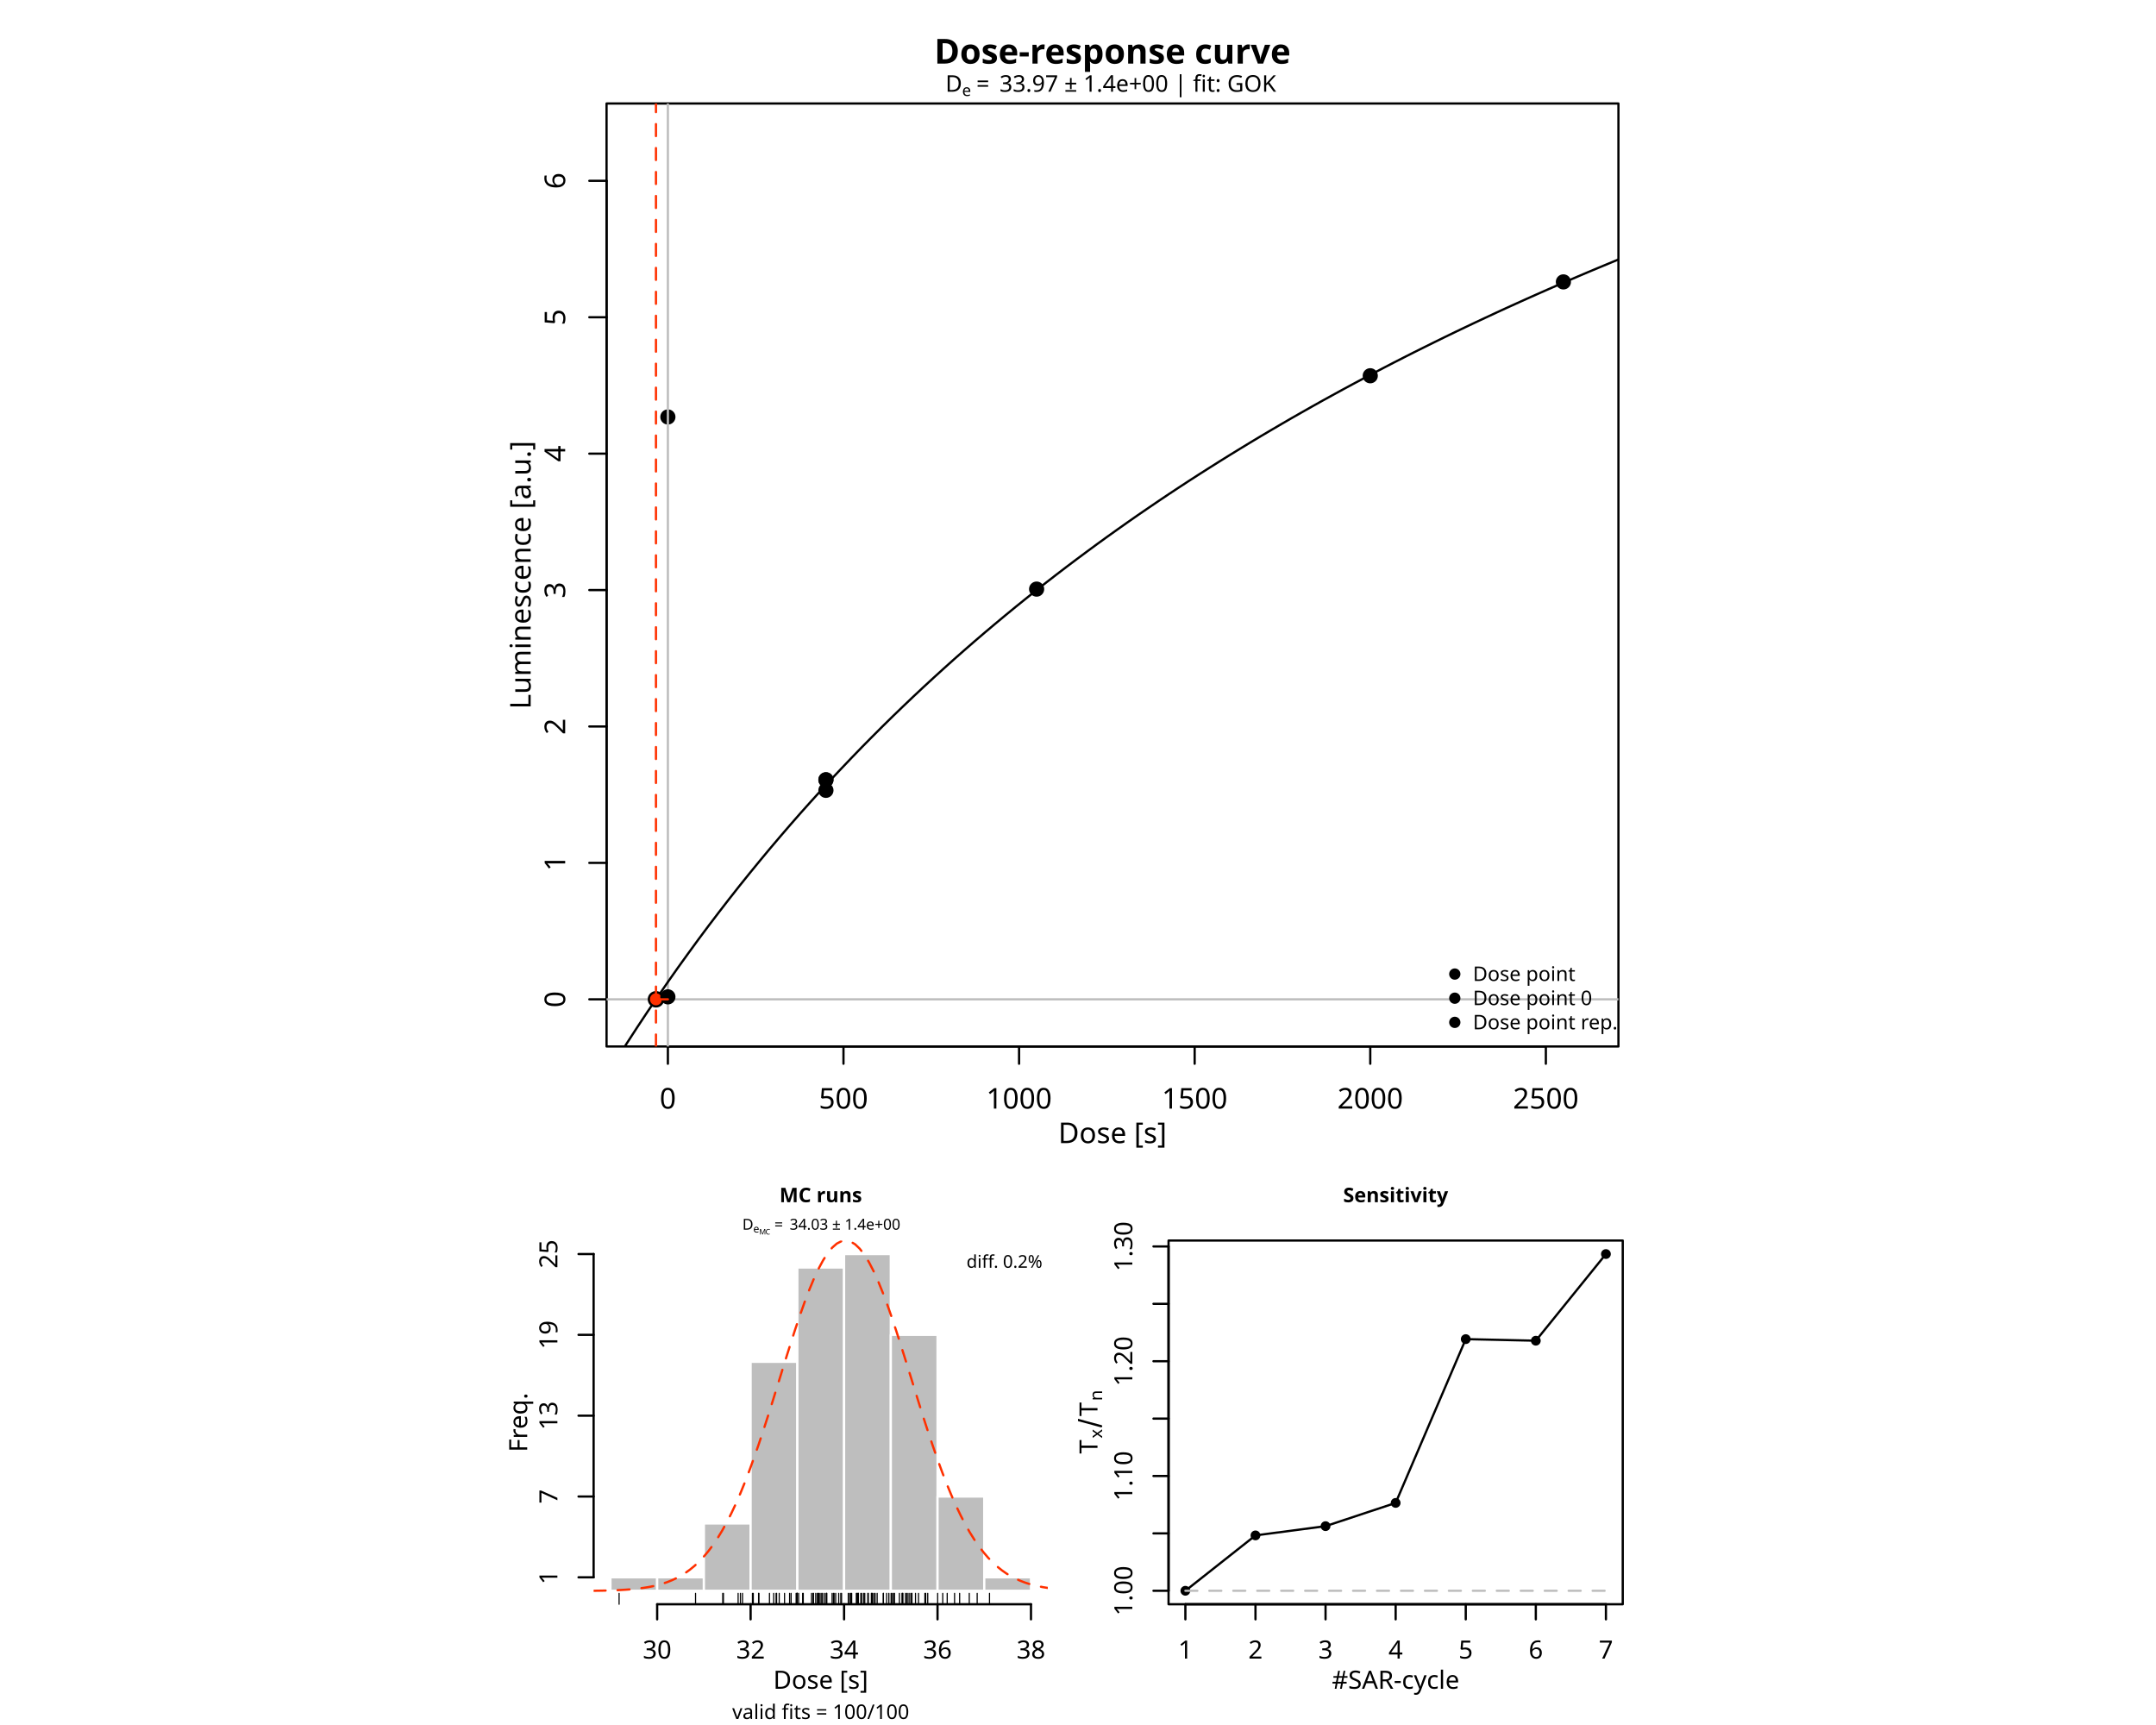
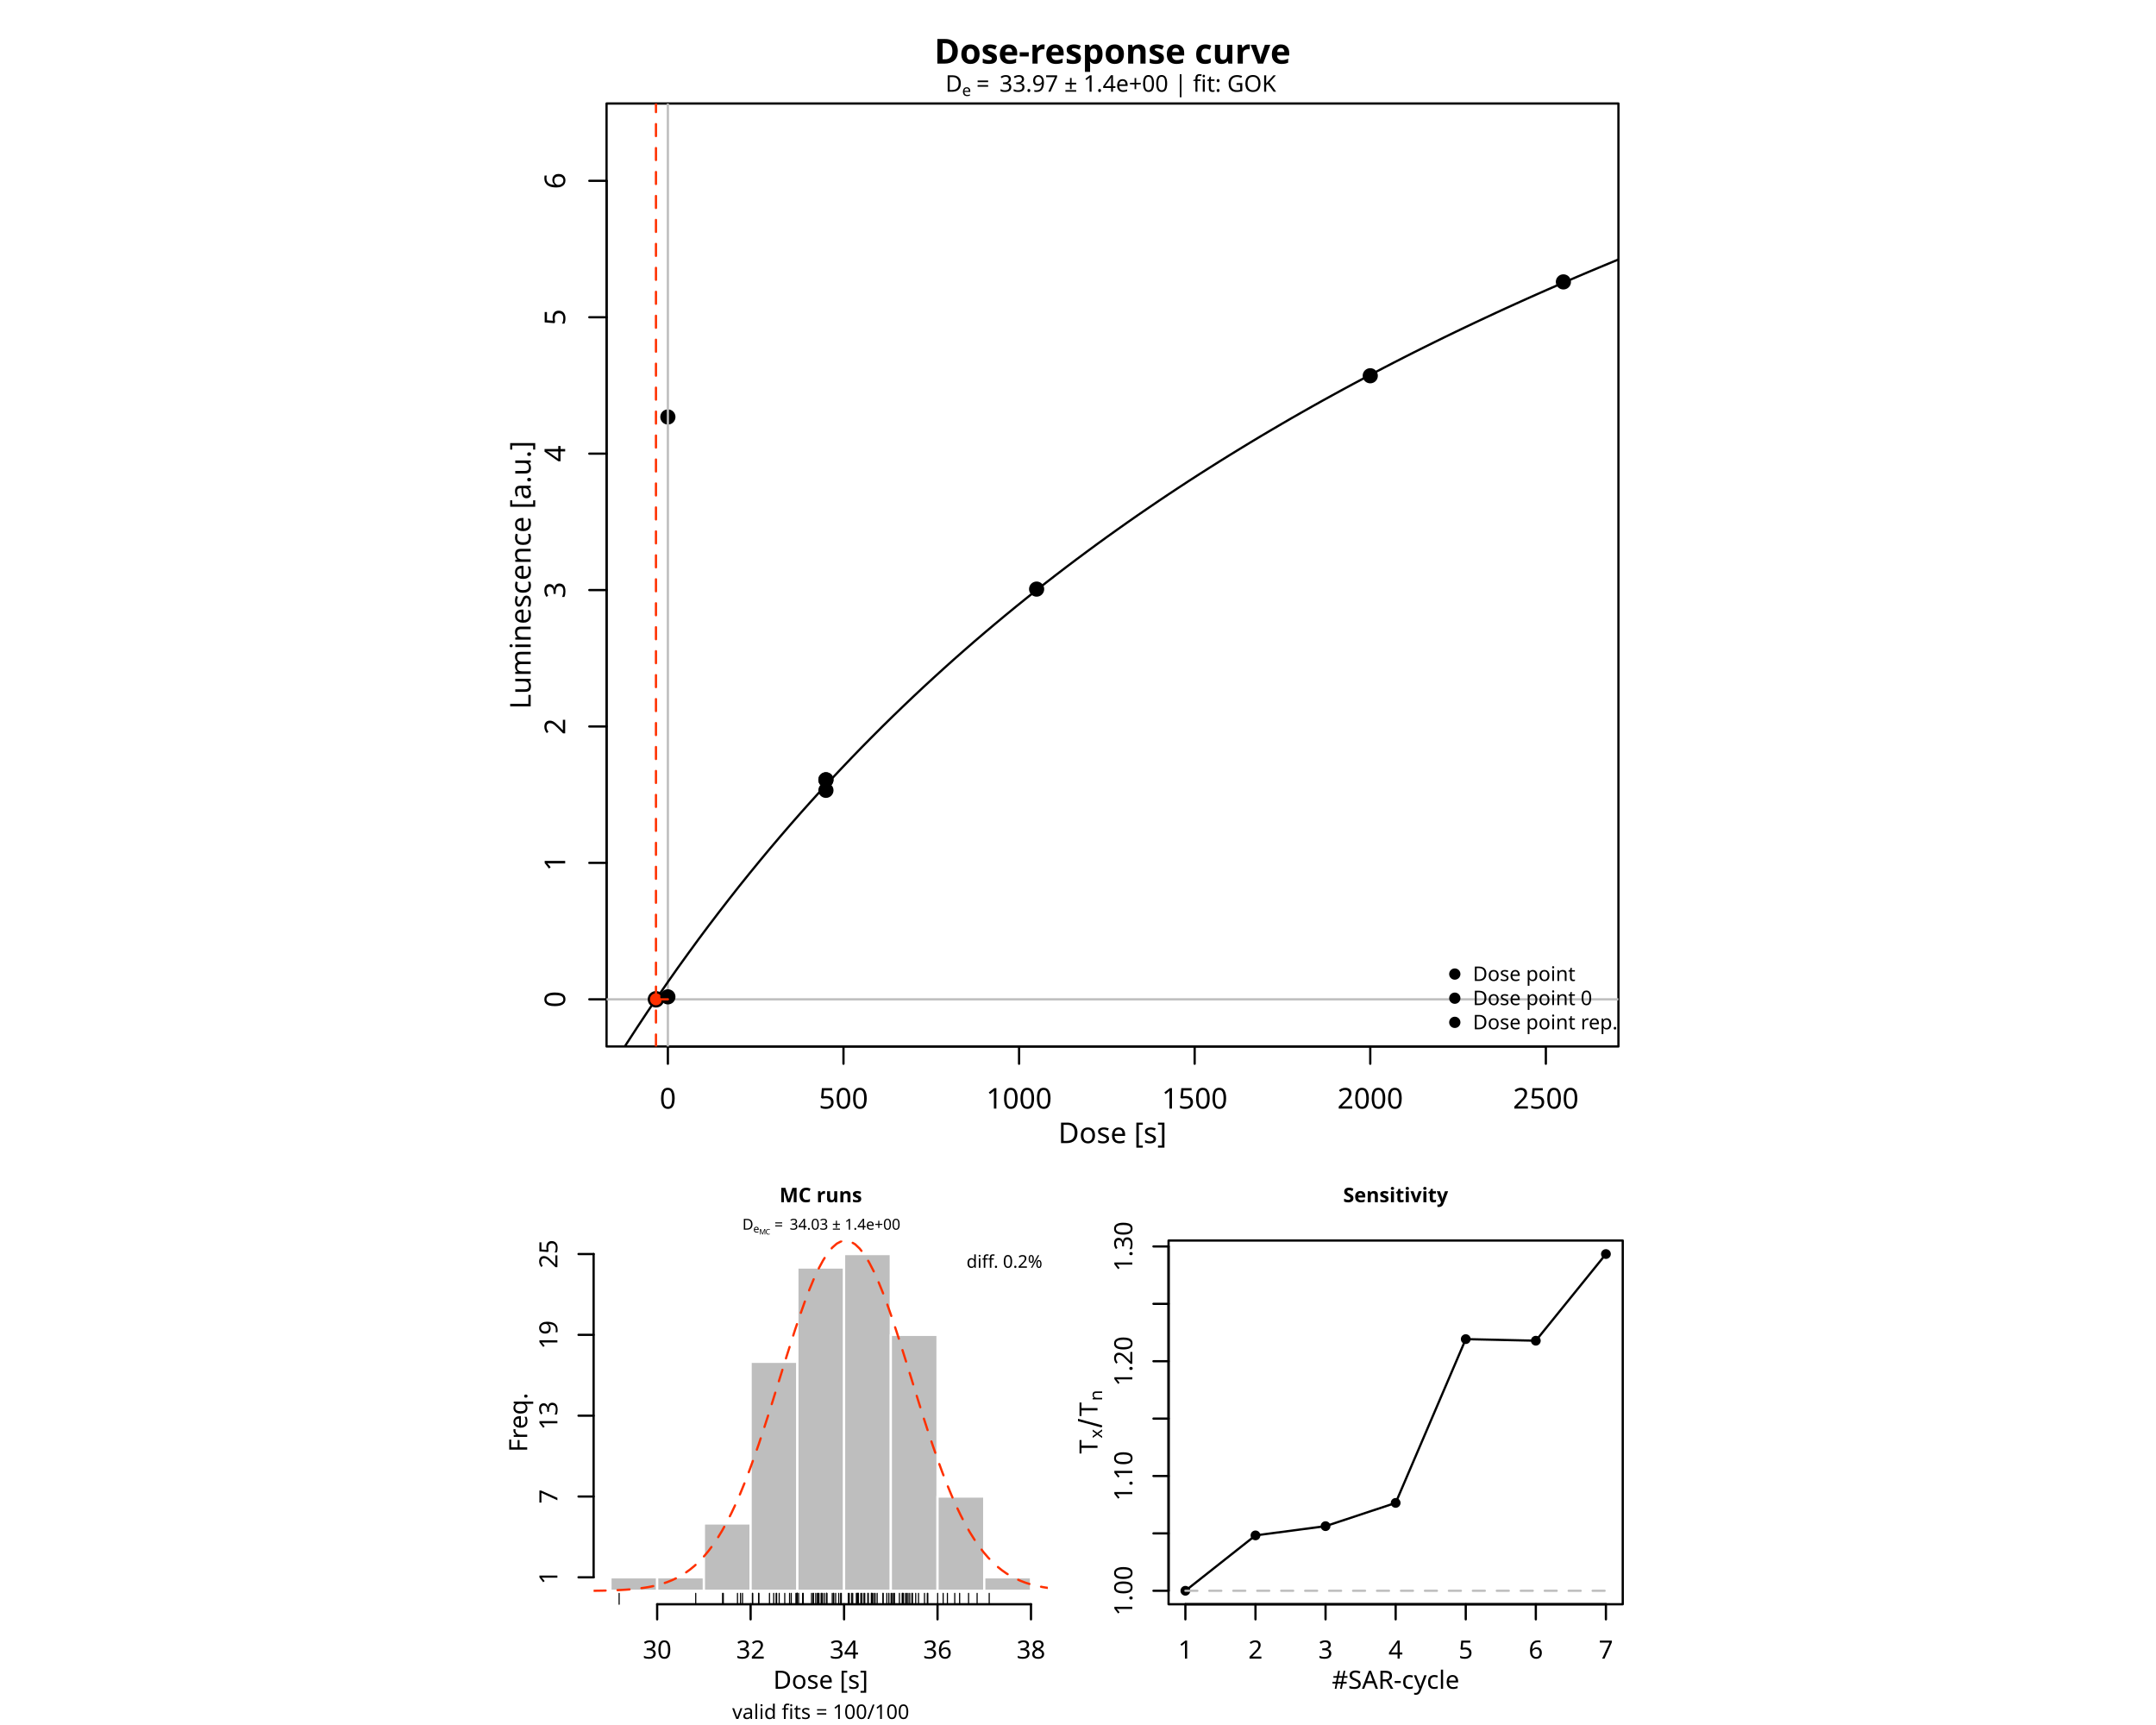
<svg xmlns="http://www.w3.org/2000/svg" class="svglite" data-engine-version="2.0" width="720.00pt" height="576.00pt" viewBox="0 0 720.00 576.00">
  <defs>
    <style type="text/css">
    .svglite line, .svglite polyline, .svglite polygon, .svglite path, .svglite rect, .svglite circle {
      fill: none;
      stroke: #000000;
      stroke-linecap: round;
      stroke-linejoin: round;
      stroke-miterlimit: 10.00;
    }
  </style>
  </defs>
  <rect width="100%" height="100%" style="stroke: none; fill: #FFFFFF;" />
  <defs>
    <clipPath id="cpMC4wMHw3MjAuMDB8MC4wMHw1NzYuMDA=">
      <rect x="0.00" y="0.00" width="720.00" height="576.00" />
    </clipPath>
  </defs>
  <g clip-path="url(#cpMC4wMHw3MjAuMDB8MC4wMHw1NzYuMDA=)">
</g>
  <defs>
    <clipPath id="cpMjAyLjU2fDU0MC40OHwzNC41NnwzNDkuNDQ=">
      <rect x="202.56" y="34.56" width="337.92" height="314.88" />
    </clipPath>
  </defs>
  <g clip-path="url(#cpMjAyLjU2fDU0MC40OHwzNC41NnwzNDkuNDQ=)">
    <circle cx="223.04" cy="139.23" r="2.16" style="stroke-width: 0.75; fill: #000000;" />
    <circle cx="275.82" cy="263.90" r="2.16" style="stroke-width: 0.75; fill: #000000;" />
    <circle cx="346.18" cy="196.71" r="2.16" style="stroke-width: 0.75; fill: #000000;" />
    <circle cx="457.60" cy="125.47" r="2.16" style="stroke-width: 0.75; fill: #000000;" />
    <circle cx="522.10" cy="94.13" r="2.16" style="stroke-width: 0.75; fill: #000000;" />
    <circle cx="275.82" cy="260.39" r="2.16" style="stroke-width: 0.75; fill: #000000;" />
  </g>
  <g clip-path="url(#cpMC4wMHw3MjAuMDB8MC4wMHw1NzYuMDA=)">
    <line x1="223.04" y1="349.44" x2="516.24" y2="349.44" style="stroke-width: 0.75;" />
    <line x1="223.04" y1="349.44" x2="223.04" y2="355.20" style="stroke-width: 0.75;" />
    <line x1="281.68" y1="349.44" x2="281.68" y2="355.20" style="stroke-width: 0.75;" />
    <line x1="340.32" y1="349.44" x2="340.32" y2="355.20" style="stroke-width: 0.75;" />
    <line x1="398.96" y1="349.44" x2="398.96" y2="355.20" style="stroke-width: 0.75;" />
    <line x1="457.60" y1="349.44" x2="457.60" y2="355.20" style="stroke-width: 0.75;" />
    <line x1="516.24" y1="349.44" x2="516.24" y2="355.20" style="stroke-width: 0.75;" />
    <text x="223.04" y="370.18" text-anchor="middle" style="font-size: 9.60px; font-family: sans;" textLength="5.34px" lengthAdjust="spacingAndGlyphs">0</text>
    <text x="281.68" y="370.18" text-anchor="middle" style="font-size: 9.60px; font-family: sans;" textLength="16.02px" lengthAdjust="spacingAndGlyphs">500</text>
    <text x="340.32" y="370.18" text-anchor="middle" style="font-size: 9.60px; font-family: sans;" textLength="21.36px" lengthAdjust="spacingAndGlyphs">1000</text>
    <text x="398.96" y="370.18" text-anchor="middle" style="font-size: 9.60px; font-family: sans;" textLength="21.36px" lengthAdjust="spacingAndGlyphs">1500</text>
    <text x="457.60" y="370.18" text-anchor="middle" style="font-size: 9.60px; font-family: sans;" textLength="21.36px" lengthAdjust="spacingAndGlyphs">2000</text>
    <text x="516.24" y="370.18" text-anchor="middle" style="font-size: 9.60px; font-family: sans;" textLength="21.36px" lengthAdjust="spacingAndGlyphs">2500</text>
    <line x1="202.56" y1="333.68" x2="202.56" y2="60.38" style="stroke-width: 0.75;" />
    <line x1="202.56" y1="333.68" x2="196.80" y2="333.68" style="stroke-width: 0.75;" />
    <line x1="202.56" y1="288.13" x2="196.80" y2="288.13" style="stroke-width: 0.75;" />
    <line x1="202.56" y1="242.58" x2="196.80" y2="242.58" style="stroke-width: 0.75;" />
    <line x1="202.56" y1="197.03" x2="196.80" y2="197.03" style="stroke-width: 0.75;" />
    <line x1="202.56" y1="151.48" x2="196.80" y2="151.48" style="stroke-width: 0.75;" />
    <line x1="202.56" y1="105.93" x2="196.80" y2="105.93" style="stroke-width: 0.75;" />
    <line x1="202.56" y1="60.38" x2="196.80" y2="60.38" style="stroke-width: 0.75;" />
    <text transform="translate(188.74,333.68) rotate(-90)" text-anchor="middle" style="font-size: 9.60px; font-family: sans;" textLength="5.34px" lengthAdjust="spacingAndGlyphs">0</text>
    <text transform="translate(188.74,288.13) rotate(-90)" text-anchor="middle" style="font-size: 9.60px; font-family: sans;" textLength="5.34px" lengthAdjust="spacingAndGlyphs">1</text>
    <text transform="translate(188.74,242.58) rotate(-90)" text-anchor="middle" style="font-size: 9.60px; font-family: sans;" textLength="5.34px" lengthAdjust="spacingAndGlyphs">2</text>
    <text transform="translate(188.74,197.03) rotate(-90)" text-anchor="middle" style="font-size: 9.60px; font-family: sans;" textLength="5.34px" lengthAdjust="spacingAndGlyphs">3</text>
    <text transform="translate(188.74,151.48) rotate(-90)" text-anchor="middle" style="font-size: 9.60px; font-family: sans;" textLength="5.34px" lengthAdjust="spacingAndGlyphs">4</text>
    <text transform="translate(188.74,105.93) rotate(-90)" text-anchor="middle" style="font-size: 9.60px; font-family: sans;" textLength="5.34px" lengthAdjust="spacingAndGlyphs">5</text>
    <text transform="translate(188.74,60.38) rotate(-90)" text-anchor="middle" style="font-size: 9.60px; font-family: sans;" textLength="5.34px" lengthAdjust="spacingAndGlyphs">6</text>
    <polygon points="202.56,349.44 540.48,349.44 540.48,34.56 202.56,34.56 " style="stroke-width: 0.75; fill: none;" />
  </g>
  <defs>
    <clipPath id="cpMTY4LjAwfDU1Mi4wMHwwLjAwfDM4NC4wMA==">
      <rect x="168.00" y="0.00" width="384.00" height="384.00" />
    </clipPath>
  </defs>
  <g clip-path="url(#cpMTY4LjAwfDU1Mi4wMHwwLjAwfDM4NC4wMA==)">
    <text x="371.52" y="381.70" text-anchor="middle" style="font-size: 9.60px; font-family: sans;" textLength="35.22px" lengthAdjust="spacingAndGlyphs">Dose [s]</text>
    <text transform="translate(177.22,192.00) rotate(-90)" text-anchor="middle" style="font-size: 9.60px; font-family: sans;" textLength="85.93px" lengthAdjust="spacingAndGlyphs">Luminescence [a.u.]</text>
  </g>
  <g clip-path="url(#cpMjAyLjU2fDU0MC40OHwzNC41NnwzNDkuNDQ=)">
    <line x1="223.04" y1="349.44" x2="223.04" y2="34.56" style="stroke-width: 0.75; stroke: #BEBEBE;" />
    <line x1="202.56" y1="333.68" x2="540.48" y2="333.68" style="stroke-width: 0.75; stroke: #BEBEBE;" />
  </g>
  <g clip-path="url(#cpMTY4LjAwfDU1Mi4wMHwwLjAwfDM4NC4wMA==)">
    <text x="371.52" y="21.24" text-anchor="middle" style="font-size: 11.52px; font-weight: bold; font-family: sans;" textLength="109.52px" lengthAdjust="spacingAndGlyphs">Dose-response curve</text>
  </g>
  <g clip-path="url(#cpMjAyLjU2fDU0MC40OHwzNC41NnwzNDkuNDQ=)">
    <polyline points="202.56,359.11 205.97,353.64 209.39,348.28 212.80,343.03 216.21,337.88 219.63,332.84 223.04,327.90 223.04,327.89 226.45,323.05 229.87,318.30 233.28,313.63 236.69,309.06 240.11,304.57 243.52,300.16 246.93,295.83 250.35,291.58 253.76,287.41 257.17,283.31 260.59,279.28 264.00,275.32 267.41,271.43 270.83,267.61 274.24,263.85 277.65,260.15 281.07,256.52 284.48,252.94 287.89,249.42 291.31,245.96 294.72,242.55 298.13,239.20 301.55,235.90 304.96,232.65 308.37,229.45 311.79,226.30 315.20,223.20 318.61,220.14 322.03,217.13 325.44,214.16 328.85,211.24 332.27,208.36 335.68,205.52 339.09,202.72 342.51,199.96 345.92,197.24 349.33,194.55 352.75,191.90 356.16,189.29 359.57,186.72 362.99,184.18 366.40,181.67 369.81,179.20 373.23,176.76 376.64,174.35 380.05,171.97 383.47,169.63 386.88,167.31 390.29,165.02 393.71,162.76 397.12,160.53 400.53,158.33 403.95,156.16 407.36,154.01 410.77,151.89 414.19,149.79 417.60,147.72 421.01,145.67 424.43,143.65 427.84,141.65 431.25,139.67 434.67,137.72 438.08,135.79 441.49,133.88 444.91,132.00 448.32,130.13 451.73,128.29 455.15,126.47 458.56,124.66 461.97,122.88 465.39,121.11 468.80,119.37 472.21,117.64 475.63,115.94 479.04,114.25 482.45,112.58 485.87,110.92 489.28,109.29 492.69,107.67 496.11,106.07 499.52,104.48 502.93,102.91 506.35,101.36 509.76,99.82 513.17,98.30 516.59,96.79 520.00,95.30 523.41,93.83 526.83,92.36 530.24,90.91 533.65,89.48 537.07,88.06 540.48,86.65 " style="stroke-width: 0.75;" />
    <circle cx="219.06" cy="333.68" r="2.38" style="stroke-width: 0.75; fill: #FF3000;" />
    <circle cx="275.82" cy="260.39" r="2.16" style="stroke-width: 0.75; fill: #000000;" />
    <circle cx="223.04" cy="332.86" r="2.16" style="stroke-width: 0.75; fill: #000000;" />
    <line x1="219.06" y1="349.44" x2="219.06" y2="34.56" style="stroke-width: 0.75; stroke: #FF3000; stroke-dasharray: 4.00,4.00;" />
    <polyline points="223.04,333.68 219.06,333.68 " style="stroke-width: 0.75; stroke: #FF3000; stroke-dasharray: 4.00,4.00;" />
  </g>
  <g clip-path="url(#cpMC4wMHw3MjAuMDB8MC4wMHw1NzYuMDA=)">
    <text x="315.73" y="30.63" style="font-size: 7.68px; font-family: sans;" textLength="5.55px" lengthAdjust="spacingAndGlyphs">D</text>
    <text x="321.28" y="32.05" style="font-size: 5.38px; font-family: sans;" textLength="2.99px" lengthAdjust="spacingAndGlyphs">e</text>
    <text x="326.04" y="30.63" style="font-size: 7.68px; font-family: sans;" textLength="5.96px" lengthAdjust="spacingAndGlyphs">=</text>
    <text x="333.78" y="30.63" style="font-size: 7.68px; font-family: sans;" textLength="93.53px" lengthAdjust="spacingAndGlyphs">33.97 ± 1.4e+00  | fit:  GOK</text>
  </g>
  <g clip-path="url(#cpMjAyLjU2fDU0MC40OHwzNC41NnwzNDkuNDQ=)">
    <circle cx="485.83" cy="325.25" r="1.51" style="stroke-width: 0.75; fill: #000000;" />
    <circle cx="485.83" cy="333.31" r="1.51" style="stroke-width: 0.75; fill: #000000;" />
    <circle cx="485.83" cy="341.38" r="1.51" style="stroke-width: 0.75; fill: #000000;" />
    <text x="491.88" y="327.56" style="font-size: 6.72px; font-family: sans;" textLength="32.13px" lengthAdjust="spacingAndGlyphs">Dose point</text>
    <text x="491.88" y="335.62" style="font-size: 6.72px; font-family: sans;" textLength="37.74px" lengthAdjust="spacingAndGlyphs">Dose point 0</text>
    <text x="491.88" y="343.69" style="font-size: 6.72px; font-family: sans;" textLength="45.58px" lengthAdjust="spacingAndGlyphs">Dose point rep.</text>
  </g>
  <defs>
    <clipPath id="cpMTk4LjI0fDM0OS45Mnw0MTQuMjR8NTM1LjY4">
      <rect x="198.24" y="414.24" width="151.68" height="121.44" />
    </clipPath>
  </defs>
  <g clip-path="url(#cpMTk4LjI0fDM0OS45Mnw0MTQuMjR8NTM1LjY4)">
</g>
  <defs>
    <clipPath id="cpMTY4LjAwfDM2MC4wMHwzODQuMDB8NTc2LjAw">
      <rect x="168.00" y="384.00" width="192.00" height="192.00" />
    </clipPath>
  </defs>
  <g clip-path="url(#cpMTY4LjAwfDM2MC4wMHwzODQuMDB8NTc2LjAw)">
    <text x="274.08" y="401.43" text-anchor="middle" style="font-size: 6.72px; font-weight: bold; font-family: sans;" textLength="25.40px" lengthAdjust="spacingAndGlyphs">MC runs</text>
    <text x="274.08" y="573.98" text-anchor="middle" style="font-size: 6.72px; font-family: sans;" textLength="56.23px" lengthAdjust="spacingAndGlyphs">valid fits = 100/100</text>
    <text x="274.08" y="563.90" text-anchor="middle" style="font-size: 8.40px; font-family: sans;" textLength="30.82px" lengthAdjust="spacingAndGlyphs">Dose [s]</text>
    <text transform="translate(176.06,474.96) rotate(-90)" text-anchor="middle" style="font-size: 8.40px; font-family: sans;" textLength="19.61px" lengthAdjust="spacingAndGlyphs">Freq.</text>
  </g>
  <g clip-path="url(#cpMTk4LjI0fDM0OS45Mnw0MTQuMjR8NTM1LjY4)">
    <rect x="203.86" y="526.68" width="15.60" height="4.50" style="stroke-width: 0.75; stroke: #FFFFFF; fill: #BEBEBE;" />
    <rect x="219.46" y="526.68" width="15.60" height="4.50" style="stroke-width: 0.75; stroke: #FFFFFF; fill: #BEBEBE;" />
    <rect x="235.07" y="508.69" width="15.60" height="22.49" style="stroke-width: 0.75; stroke: #FFFFFF; fill: #BEBEBE;" />
    <rect x="250.67" y="454.72" width="15.60" height="76.46" style="stroke-width: 0.75; stroke: #FFFFFF; fill: #BEBEBE;" />
    <rect x="266.28" y="423.24" width="15.60" height="107.95" style="stroke-width: 0.75; stroke: #FFFFFF; fill: #BEBEBE;" />
    <rect x="281.88" y="418.74" width="15.60" height="112.44" style="stroke-width: 0.75; stroke: #FFFFFF; fill: #BEBEBE;" />
    <rect x="297.49" y="445.72" width="15.60" height="85.46" style="stroke-width: 0.75; stroke: #FFFFFF; fill: #BEBEBE;" />
    <rect x="313.09" y="499.70" width="15.60" height="31.48" style="stroke-width: 0.75; stroke: #FFFFFF; fill: #BEBEBE;" />
    <rect x="328.70" y="526.68" width="15.60" height="4.50" style="stroke-width: 0.75; stroke: #FFFFFF; fill: #BEBEBE;" />
  </g>
  <g clip-path="url(#cpMC4wMHw3MjAuMDB8MC4wMHw1NzYuMDA=)">
    <line x1="219.46" y1="535.68" x2="344.30" y2="535.68" style="stroke-width: 0.75;" />
    <line x1="219.46" y1="535.68" x2="219.46" y2="540.72" style="stroke-width: 0.75;" />
    <line x1="250.67" y1="535.68" x2="250.67" y2="540.72" style="stroke-width: 0.75;" />
    <line x1="281.88" y1="535.68" x2="281.88" y2="540.72" style="stroke-width: 0.75;" />
    <line x1="313.09" y1="535.68" x2="313.09" y2="540.72" style="stroke-width: 0.75;" />
    <line x1="344.30" y1="535.68" x2="344.30" y2="540.72" style="stroke-width: 0.75;" />
    <text x="219.46" y="553.82" text-anchor="middle" style="font-size: 8.40px; font-family: sans;" textLength="9.34px" lengthAdjust="spacingAndGlyphs">30</text>
    <text x="250.67" y="553.82" text-anchor="middle" style="font-size: 8.40px; font-family: sans;" textLength="9.34px" lengthAdjust="spacingAndGlyphs">32</text>
    <text x="281.88" y="553.82" text-anchor="middle" style="font-size: 8.40px; font-family: sans;" textLength="9.34px" lengthAdjust="spacingAndGlyphs">34</text>
    <text x="313.09" y="553.82" text-anchor="middle" style="font-size: 8.40px; font-family: sans;" textLength="9.34px" lengthAdjust="spacingAndGlyphs">36</text>
    <text x="344.30" y="553.82" text-anchor="middle" style="font-size: 8.40px; font-family: sans;" textLength="9.34px" lengthAdjust="spacingAndGlyphs">38</text>
    <line x1="198.24" y1="526.68" x2="198.24" y2="418.74" style="stroke-width: 0.75;" />
    <line x1="198.24" y1="526.68" x2="193.20" y2="526.68" style="stroke-width: 0.75;" />
    <line x1="198.24" y1="499.70" x2="193.20" y2="499.70" style="stroke-width: 0.75;" />
    <line x1="198.24" y1="472.71" x2="193.20" y2="472.71" style="stroke-width: 0.75;" />
    <line x1="198.24" y1="445.72" x2="193.20" y2="445.72" style="stroke-width: 0.75;" />
    <line x1="198.24" y1="418.74" x2="193.20" y2="418.74" style="stroke-width: 0.75;" />
    <text transform="translate(186.14,526.68) rotate(-90)" text-anchor="middle" style="font-size: 8.40px; font-family: sans;" textLength="4.67px" lengthAdjust="spacingAndGlyphs">1</text>
    <text transform="translate(186.14,499.70) rotate(-90)" text-anchor="middle" style="font-size: 8.40px; font-family: sans;" textLength="4.67px" lengthAdjust="spacingAndGlyphs">7</text>
    <text transform="translate(186.14,472.71) rotate(-90)" text-anchor="middle" style="font-size: 8.40px; font-family: sans;" textLength="9.34px" lengthAdjust="spacingAndGlyphs">13</text>
    <text transform="translate(186.14,445.72) rotate(-90)" text-anchor="middle" style="font-size: 8.40px; font-family: sans;" textLength="9.34px" lengthAdjust="spacingAndGlyphs">19</text>
    <text transform="translate(186.14,418.74) rotate(-90)" text-anchor="middle" style="font-size: 8.40px; font-family: sans;" textLength="9.34px" lengthAdjust="spacingAndGlyphs">25</text>
  </g>
  <g clip-path="url(#cpMTk4LjI0fDM0OS45Mnw0MTQuMjR8NTM1LjY4)">
-     <polyline points="198.24,531.18 199.77,531.16 201.30,531.13 202.84,531.09 204.37,531.04 205.90,530.99 207.43,530.91 208.96,530.82 210.50,530.70 212.03,530.56 213.56,530.39 215.09,530.18 216.63,529.93 218.16,529.63 219.69,529.26 221.22,528.83 222.75,528.32 224.29,527.71 225.82,527.00 227.35,526.18 228.88,525.22 230.41,524.12 231.95,522.86 233.48,521.43 235.01,519.80 236.54,517.98 238.08,515.93 239.61,513.66 241.14,511.15 242.67,508.39 244.20,505.38 245.74,502.12 247.27,498.60 248.80,494.84 250.33,490.84 251.86,486.62 253.40,482.20 254.93,477.60 256.46,472.86 257.99,468.01 259.52,463.08 261.06,458.13 262.59,453.20 264.12,448.35 265.65,443.62 267.19,439.07 268.72,434.75 270.25,430.72 271.78,427.04 273.31,423.74 274.85,420.88 276.38,418.49 277.91,416.61 279.44,415.26 280.97,414.47 282.51,414.24 284.04,414.58 285.57,415.49 287.10,416.95 288.64,418.93 290.17,421.42 291.70,424.38 293.23,427.76 294.76,431.52 296.30,435.61 297.83,439.98 299.36,444.57 300.89,449.33 302.42,454.20 303.96,459.14 305.49,464.09 307.02,469.00 308.55,473.84 310.08,478.55 311.62,483.11 313.15,487.50 314.68,491.67 316.21,495.62 317.75,499.34 319.28,502.80 320.81,506.01 322.34,508.97 323.87,511.68 325.41,514.14 326.94,516.37 328.47,518.36 330.00,520.15 331.53,521.73 333.07,523.13 334.60,524.36 336.13,525.43 337.66,526.36 339.20,527.16 340.73,527.84 342.26,528.43 343.79,528.92 345.32,529.34 346.86,529.69 348.39,529.99 349.92,530.23 " style="stroke-width: 0.75; stroke: #FF3000; stroke-dasharray: 4.00,4.00;" />
-   </g>
-   <g clip-path="url(#cpMC4wMHw3MjAuMDB8MC4wMHw1NzYuMDA=)">
-     <line x1="206.75" y1="535.68" x2="206.75" y2="532.04" style="stroke-width: 0.38;" />
-     <line x1="232.28" y1="535.68" x2="232.28" y2="532.04" style="stroke-width: 0.38;" />
-     <line x1="241.36" y1="535.68" x2="241.36" y2="532.04" style="stroke-width: 0.38;" />
-     <line x1="241.59" y1="535.68" x2="241.59" y2="532.04" style="stroke-width: 0.38;" />
-     <line x1="246.50" y1="535.68" x2="246.50" y2="532.04" style="stroke-width: 0.38;" />
-     <line x1="247.26" y1="535.68" x2="247.26" y2="532.04" style="stroke-width: 0.38;" />
+     <polyline points="198.24,531.18 199.77,531.16 201.30,531.13 202.84,531.09 204.37,531.04 205.90,530.98 207.43,530.91 208.96,530.82 210.50,530.70 212.03,530.56 213.56,530.39 215.09,530.18 216.63,529.93 218.16,529.62 219.69,529.26 221.22,528.82 222.75,528.31 224.29,527.70 225.82,526.99 227.35,526.17 228.88,525.21 230.41,524.11 231.95,522.85 233.48,521.41 235.01,519.79 236.54,517.96 238.08,515.91 239.61,513.64 241.14,511.13 242.67,508.37 244.20,505.36 245.74,502.10 247.27,498.58 248.80,494.82 250.33,490.83 251.86,486.61 253.40,482.19 254.93,477.59 256.46,472.85 257.99,468.00 259.52,463.08 261.06,458.14 262.59,453.21 264.12,448.36 265.65,443.63 267.19,439.08 268.72,434.77 270.25,430.74 271.78,427.05 273.31,423.75 274.85,420.89 276.38,418.50 277.91,416.62 279.44,415.27 280.97,414.47 282.51,414.24 284.04,414.58 285.57,415.48 287.10,416.93 288.64,418.91 290.17,421.39 291.70,424.34 293.23,427.71 294.76,431.46 296.30,435.55 297.83,439.91 299.36,444.50 300.89,449.25 302.42,454.12 303.96,459.06 305.49,464.00 307.02,468.91 308.55,473.75 310.08,478.46 311.62,483.03 313.15,487.41 314.68,491.59 316.21,495.54 317.75,499.26 319.28,502.73 320.81,505.94 322.34,508.91 323.87,511.62 325.41,514.08 326.94,516.31 328.47,518.32 330.00,520.10 331.53,521.69 333.07,523.10 334.60,524.33 336.13,525.40 337.66,526.33 339.20,527.13 340.73,527.82 342.26,528.41 343.79,528.91 345.32,529.33 346.86,529.68 348.39,529.98 349.92,530.22 " style="stroke-width: 0.75; stroke: #FF3000; stroke-dasharray: 4.00,4.00;" />
+   </g>
+   <g clip-path="url(#cpMC4wMHw3MjAuMDB8MC4wMHw1NzYuMDA=)">
+     <line x1="206.76" y1="535.68" x2="206.76" y2="532.04" style="stroke-width: 0.38;" />
+     <line x1="232.34" y1="535.68" x2="232.34" y2="532.04" style="stroke-width: 0.38;" />
+     <line x1="241.31" y1="535.68" x2="241.31" y2="532.04" style="stroke-width: 0.38;" />
+     <line x1="241.55" y1="535.68" x2="241.55" y2="532.04" style="stroke-width: 0.38;" />
+     <line x1="246.29" y1="535.68" x2="246.29" y2="532.04" style="stroke-width: 0.38;" />
+     <line x1="247.29" y1="535.68" x2="247.29" y2="532.04" style="stroke-width: 0.38;" />
    <line x1="247.96" y1="535.68" x2="247.96" y2="532.04" style="stroke-width: 0.38;" />
-     <line x1="251.28" y1="535.68" x2="251.28" y2="532.04" style="stroke-width: 0.38;" />
-     <line x1="251.56" y1="535.68" x2="251.56" y2="532.04" style="stroke-width: 0.38;" />
+     <line x1="251.27" y1="535.68" x2="251.27" y2="532.04" style="stroke-width: 0.38;" />
+     <line x1="251.36" y1="535.68" x2="251.36" y2="532.04" style="stroke-width: 0.38;" />
    <line x1="253.33" y1="535.68" x2="253.33" y2="532.04" style="stroke-width: 0.38;" />
-     <line x1="253.43" y1="535.68" x2="253.43" y2="532.04" style="stroke-width: 0.38;" />
+     <line x1="253.42" y1="535.68" x2="253.42" y2="532.04" style="stroke-width: 0.38;" />
    <line x1="256.97" y1="535.68" x2="256.97" y2="532.04" style="stroke-width: 0.38;" />
    <line x1="258.38" y1="535.68" x2="258.38" y2="532.04" style="stroke-width: 0.38;" />
-     <line x1="259.19" y1="535.68" x2="259.19" y2="532.04" style="stroke-width: 0.38;" />
-     <line x1="259.35" y1="535.68" x2="259.35" y2="532.04" style="stroke-width: 0.38;" />
-     <line x1="260.22" y1="535.68" x2="260.22" y2="532.04" style="stroke-width: 0.38;" />
-     <line x1="262.00" y1="535.68" x2="262.00" y2="532.04" style="stroke-width: 0.38;" />
-     <line x1="263.69" y1="535.68" x2="263.69" y2="532.04" style="stroke-width: 0.38;" />
-     <line x1="264.19" y1="535.68" x2="264.19" y2="532.04" style="stroke-width: 0.38;" />
-     <line x1="265.87" y1="535.68" x2="265.87" y2="532.04" style="stroke-width: 0.38;" />
+     <line x1="259.20" y1="535.68" x2="259.20" y2="532.04" style="stroke-width: 0.38;" />
+     <line x1="259.36" y1="535.68" x2="259.36" y2="532.04" style="stroke-width: 0.38;" />
+     <line x1="260.21" y1="535.68" x2="260.21" y2="532.04" style="stroke-width: 0.38;" />
+     <line x1="262.07" y1="535.68" x2="262.07" y2="532.04" style="stroke-width: 0.38;" />
+     <line x1="263.68" y1="535.68" x2="263.68" y2="532.04" style="stroke-width: 0.38;" />
+     <line x1="264.24" y1="535.68" x2="264.24" y2="532.04" style="stroke-width: 0.38;" />
+     <line x1="265.80" y1="535.68" x2="265.80" y2="532.04" style="stroke-width: 0.38;" />
    <line x1="266.15" y1="535.68" x2="266.15" y2="532.04" style="stroke-width: 0.38;" />
+     <line x1="266.16" y1="535.68" x2="266.16" y2="532.04" style="stroke-width: 0.38;" />
    <line x1="266.18" y1="535.68" x2="266.18" y2="532.04" style="stroke-width: 0.38;" />
-     <line x1="266.19" y1="535.68" x2="266.19" y2="532.04" style="stroke-width: 0.38;" />
    <line x1="266.24" y1="535.68" x2="266.24" y2="532.04" style="stroke-width: 0.38;" />
-     <line x1="266.70" y1="535.68" x2="266.70" y2="532.04" style="stroke-width: 0.38;" />
+     <line x1="266.69" y1="535.68" x2="266.69" y2="532.04" style="stroke-width: 0.38;" />
    <line x1="268.04" y1="535.68" x2="268.04" y2="532.04" style="stroke-width: 0.38;" />
    <line x1="268.25" y1="535.68" x2="268.25" y2="532.04" style="stroke-width: 0.38;" />
-     <line x1="271.01" y1="535.68" x2="271.01" y2="532.04" style="stroke-width: 0.38;" />
-     <line x1="271.53" y1="535.68" x2="271.53" y2="532.04" style="stroke-width: 0.38;" />
-     <line x1="271.67" y1="535.68" x2="271.67" y2="532.04" style="stroke-width: 0.38;" />
+     <line x1="271.02" y1="535.68" x2="271.02" y2="532.04" style="stroke-width: 0.38;" />
+     <line x1="271.54" y1="535.68" x2="271.54" y2="532.04" style="stroke-width: 0.38;" />
+     <line x1="271.66" y1="535.68" x2="271.66" y2="532.04" style="stroke-width: 0.38;" />
    <line x1="272.41" y1="535.68" x2="272.41" y2="532.04" style="stroke-width: 0.38;" />
-     <line x1="272.97" y1="535.68" x2="272.97" y2="532.04" style="stroke-width: 0.38;" />
-     <line x1="273.24" y1="535.68" x2="273.24" y2="532.04" style="stroke-width: 0.38;" />
+     <line x1="272.96" y1="535.68" x2="272.96" y2="532.04" style="stroke-width: 0.38;" />
+     <line x1="273.25" y1="535.68" x2="273.25" y2="532.04" style="stroke-width: 0.38;" />
    <line x1="273.50" y1="535.68" x2="273.50" y2="532.04" style="stroke-width: 0.38;" />
-     <line x1="273.89" y1="535.68" x2="273.89" y2="532.04" style="stroke-width: 0.38;" />
+     <line x1="274.22" y1="535.68" x2="274.22" y2="532.04" style="stroke-width: 0.38;" />
    <line x1="274.41" y1="535.68" x2="274.41" y2="532.04" style="stroke-width: 0.38;" />
-     <line x1="274.69" y1="535.68" x2="274.69" y2="532.04" style="stroke-width: 0.38;" />
+     <line x1="274.70" y1="535.68" x2="274.70" y2="532.04" style="stroke-width: 0.38;" />
    <line x1="275.34" y1="535.68" x2="275.34" y2="532.04" style="stroke-width: 0.38;" />
-     <line x1="275.96" y1="535.68" x2="275.96" y2="532.04" style="stroke-width: 0.38;" />
-     <line x1="275.97" y1="535.68" x2="275.97" y2="532.04" style="stroke-width: 0.38;" />
-     <line x1="276.12" y1="535.68" x2="276.12" y2="532.04" style="stroke-width: 0.38;" />
-     <line x1="277.89" y1="535.68" x2="277.89" y2="532.04" style="stroke-width: 0.38;" />
+     <line x1="276.02" y1="535.68" x2="276.02" y2="532.04" style="stroke-width: 0.38;" />
+     <line x1="276.10" y1="535.68" x2="276.10" y2="532.04" style="stroke-width: 0.38;" />
+     <line x1="276.11" y1="535.68" x2="276.11" y2="532.04" style="stroke-width: 0.38;" />
+     <line x1="277.94" y1="535.68" x2="277.94" y2="532.04" style="stroke-width: 0.38;" />
    <line x1="278.33" y1="535.68" x2="278.33" y2="532.04" style="stroke-width: 0.38;" />
-     <line x1="278.54" y1="535.68" x2="278.54" y2="532.04" style="stroke-width: 0.38;" />
-     <line x1="279.08" y1="535.68" x2="279.08" y2="532.04" style="stroke-width: 0.38;" />
+     <line x1="278.43" y1="535.68" x2="278.43" y2="532.04" style="stroke-width: 0.38;" />
+     <line x1="279.07" y1="535.68" x2="279.07" y2="532.04" style="stroke-width: 0.38;" />
    <line x1="280.09" y1="535.68" x2="280.09" y2="532.04" style="stroke-width: 0.38;" />
-     <line x1="280.78" y1="535.68" x2="280.78" y2="532.04" style="stroke-width: 0.38;" />
-     <line x1="281.04" y1="535.68" x2="281.04" y2="532.04" style="stroke-width: 0.38;" />
-     <line x1="283.28" y1="535.68" x2="283.28" y2="532.04" style="stroke-width: 0.38;" />
-     <line x1="283.72" y1="535.68" x2="283.72" y2="532.04" style="stroke-width: 0.38;" />
-     <line x1="284.17" y1="535.68" x2="284.17" y2="532.04" style="stroke-width: 0.38;" />
+     <line x1="280.74" y1="535.68" x2="280.74" y2="532.04" style="stroke-width: 0.38;" />
+     <line x1="280.96" y1="535.68" x2="280.96" y2="532.04" style="stroke-width: 0.38;" />
+     <line x1="283.29" y1="535.68" x2="283.29" y2="532.04" style="stroke-width: 0.38;" />
+     <line x1="283.64" y1="535.68" x2="283.64" y2="532.04" style="stroke-width: 0.38;" />
    <line x1="284.42" y1="535.68" x2="284.42" y2="532.04" style="stroke-width: 0.38;" />
+     <line x1="284.76" y1="535.68" x2="284.76" y2="532.04" style="stroke-width: 0.38;" />
    <line x1="285.98" y1="535.68" x2="285.98" y2="532.04" style="stroke-width: 0.38;" />
-     <line x1="286.13" y1="535.68" x2="286.13" y2="532.04" style="stroke-width: 0.38;" />
-     <line x1="286.47" y1="535.68" x2="286.47" y2="532.04" style="stroke-width: 0.38;" />
-     <line x1="286.60" y1="535.68" x2="286.60" y2="532.04" style="stroke-width: 0.38;" />
+     <line x1="286.20" y1="535.68" x2="286.20" y2="532.04" style="stroke-width: 0.38;" />
+     <line x1="286.40" y1="535.68" x2="286.40" y2="532.04" style="stroke-width: 0.38;" />
+     <line x1="286.59" y1="535.68" x2="286.59" y2="532.04" style="stroke-width: 0.38;" />
    <line x1="286.66" y1="535.68" x2="286.66" y2="532.04" style="stroke-width: 0.38;" />
    <line x1="287.45" y1="535.68" x2="287.45" y2="532.04" style="stroke-width: 0.38;" />
-     <line x1="287.79" y1="535.68" x2="287.79" y2="532.04" style="stroke-width: 0.38;" />
-     <line x1="288.43" y1="535.68" x2="288.43" y2="532.04" style="stroke-width: 0.38;" />
+     <line x1="287.84" y1="535.68" x2="287.84" y2="532.04" style="stroke-width: 0.38;" />
+     <line x1="288.52" y1="535.68" x2="288.52" y2="532.04" style="stroke-width: 0.38;" />
    <line x1="288.79" y1="535.68" x2="288.79" y2="532.04" style="stroke-width: 0.38;" />
    <line x1="289.80" y1="535.68" x2="289.80" y2="532.04" style="stroke-width: 0.38;" />
-     <line x1="289.99" y1="535.68" x2="289.99" y2="532.04" style="stroke-width: 0.38;" />
-     <line x1="290.99" y1="535.68" x2="290.99" y2="532.04" style="stroke-width: 0.38;" />
-     <line x1="291.14" y1="535.68" x2="291.14" y2="532.04" style="stroke-width: 0.38;" />
-     <line x1="291.33" y1="535.68" x2="291.33" y2="532.04" style="stroke-width: 0.38;" />
-     <line x1="291.78" y1="535.68" x2="291.78" y2="532.04" style="stroke-width: 0.38;" />
+     <line x1="289.98" y1="535.68" x2="289.98" y2="532.04" style="stroke-width: 0.38;" />
+     <line x1="290.98" y1="535.68" x2="290.98" y2="532.04" style="stroke-width: 0.38;" />
+     <line x1="291.08" y1="535.68" x2="291.08" y2="532.04" style="stroke-width: 0.38;" />
+     <line x1="291.30" y1="535.68" x2="291.30" y2="532.04" style="stroke-width: 0.38;" />
+     <line x1="291.75" y1="535.68" x2="291.75" y2="532.04" style="stroke-width: 0.38;" />
    <line x1="292.25" y1="535.68" x2="292.25" y2="532.04" style="stroke-width: 0.38;" />
    <line x1="292.93" y1="535.68" x2="292.93" y2="532.04" style="stroke-width: 0.38;" />
-     <line x1="294.98" y1="535.68" x2="294.98" y2="532.04" style="stroke-width: 0.38;" />
-     <line x1="295.02" y1="535.68" x2="295.02" y2="532.04" style="stroke-width: 0.38;" />
-     <line x1="296.09" y1="535.68" x2="296.09" y2="532.04" style="stroke-width: 0.38;" />
-     <line x1="296.84" y1="535.68" x2="296.84" y2="532.04" style="stroke-width: 0.38;" />
+     <line x1="294.86" y1="535.68" x2="294.86" y2="532.04" style="stroke-width: 0.38;" />
+     <line x1="294.92" y1="535.68" x2="294.92" y2="532.04" style="stroke-width: 0.38;" />
+     <line x1="296.16" y1="535.68" x2="296.16" y2="532.04" style="stroke-width: 0.38;" />
+     <line x1="296.83" y1="535.68" x2="296.83" y2="532.04" style="stroke-width: 0.38;" />
    <line x1="297.59" y1="535.68" x2="297.59" y2="532.04" style="stroke-width: 0.38;" />
    <line x1="298.02" y1="535.68" x2="298.02" y2="532.04" style="stroke-width: 0.38;" />
    <line x1="298.45" y1="535.68" x2="298.45" y2="532.04" style="stroke-width: 0.38;" />
    <line x1="298.71" y1="535.68" x2="298.71" y2="532.04" style="stroke-width: 0.38;" />
    <line x1="300.36" y1="535.68" x2="300.36" y2="532.04" style="stroke-width: 0.38;" />
-     <line x1="301.25" y1="535.68" x2="301.25" y2="532.04" style="stroke-width: 0.38;" />
-     <line x1="301.35" y1="535.68" x2="301.35" y2="532.04" style="stroke-width: 0.38;" />
-     <line x1="301.53" y1="535.68" x2="301.53" y2="532.04" style="stroke-width: 0.38;" />
+     <line x1="301.30" y1="535.68" x2="301.30" y2="532.04" style="stroke-width: 0.38;" />
+     <line x1="301.41" y1="535.68" x2="301.41" y2="532.04" style="stroke-width: 0.38;" />
+     <line x1="301.70" y1="535.68" x2="301.70" y2="532.04" style="stroke-width: 0.38;" />
    <line x1="302.40" y1="535.68" x2="302.40" y2="532.04" style="stroke-width: 0.38;" />
    <line x1="302.77" y1="535.68" x2="302.77" y2="532.04" style="stroke-width: 0.38;" />
    <line x1="303.25" y1="535.68" x2="303.25" y2="532.04" style="stroke-width: 0.38;" />
    <line x1="303.81" y1="535.68" x2="303.81" y2="532.04" style="stroke-width: 0.38;" />
-     <line x1="304.36" y1="535.68" x2="304.36" y2="532.04" style="stroke-width: 0.38;" />
-     <line x1="304.55" y1="535.68" x2="304.55" y2="532.04" style="stroke-width: 0.38;" />
-     <line x1="305.73" y1="535.68" x2="305.73" y2="532.04" style="stroke-width: 0.38;" />
+     <line x1="304.54" y1="535.68" x2="304.54" y2="532.04" style="stroke-width: 0.38;" />
+     <line x1="304.72" y1="535.68" x2="304.72" y2="532.04" style="stroke-width: 0.38;" />
+     <line x1="305.80" y1="535.68" x2="305.80" y2="532.04" style="stroke-width: 0.38;" />
    <line x1="306.74" y1="535.68" x2="306.74" y2="532.04" style="stroke-width: 0.38;" />
-     <line x1="308.87" y1="535.68" x2="308.87" y2="532.04" style="stroke-width: 0.38;" />
-     <line x1="309.14" y1="535.68" x2="309.14" y2="532.04" style="stroke-width: 0.38;" />
-     <line x1="309.82" y1="535.68" x2="309.82" y2="532.04" style="stroke-width: 0.38;" />
+     <line x1="308.74" y1="535.68" x2="308.74" y2="532.04" style="stroke-width: 0.38;" />
+     <line x1="309.68" y1="535.68" x2="309.68" y2="532.04" style="stroke-width: 0.38;" />
+     <line x1="309.84" y1="535.68" x2="309.84" y2="532.04" style="stroke-width: 0.38;" />
    <line x1="313.13" y1="535.68" x2="313.13" y2="532.04" style="stroke-width: 0.38;" />
-     <line x1="314.83" y1="535.68" x2="314.83" y2="532.04" style="stroke-width: 0.38;" />
-     <line x1="316.32" y1="535.68" x2="316.32" y2="532.04" style="stroke-width: 0.38;" />
-     <line x1="318.78" y1="535.68" x2="318.78" y2="532.04" style="stroke-width: 0.38;" />
+     <line x1="314.97" y1="535.68" x2="314.97" y2="532.04" style="stroke-width: 0.38;" />
+     <line x1="316.39" y1="535.68" x2="316.39" y2="532.04" style="stroke-width: 0.38;" />
+     <line x1="318.84" y1="535.68" x2="318.84" y2="532.04" style="stroke-width: 0.38;" />
    <line x1="320.47" y1="535.68" x2="320.47" y2="532.04" style="stroke-width: 0.38;" />
-     <line x1="323.69" y1="535.68" x2="323.69" y2="532.04" style="stroke-width: 0.38;" />
-     <line x1="326.33" y1="535.68" x2="326.33" y2="532.04" style="stroke-width: 0.38;" />
-     <line x1="330.45" y1="535.68" x2="330.45" y2="532.04" style="stroke-width: 0.38;" />
+     <line x1="323.46" y1="535.68" x2="323.46" y2="532.04" style="stroke-width: 0.38;" />
+     <line x1="326.31" y1="535.68" x2="326.31" y2="532.04" style="stroke-width: 0.38;" />
+     <line x1="330.35" y1="535.68" x2="330.35" y2="532.04" style="stroke-width: 0.38;" />
  </g>
  <g clip-path="url(#cpMTk4LjI0fDM0OS45Mnw0MTQuMjR8NTM1LjY4)">
    <text x="322.76" y="423.32" style="font-size: 5.88px; font-family: sans;" textLength="24.51px" lengthAdjust="spacingAndGlyphs">diff. 0.2%</text>
  </g>
  <g clip-path="url(#cpMC4wMHw3MjAuMDB8MC4wMHw1NzYuMDA=)">
    <text x="247.92" y="410.61" style="font-size: 5.04px; font-family: sans;" textLength="3.64px" lengthAdjust="spacingAndGlyphs">D</text>
    <text x="251.56" y="411.55" style="font-size: 3.53px; font-family: sans;" textLength="1.96px" lengthAdjust="spacingAndGlyphs">e</text>
    <text x="253.53" y="412.20" style="font-size: 2.52px; font-family: sans;" textLength="2.10px" lengthAdjust="spacingAndGlyphs">M</text>
    <text x="255.63" y="412.20" style="font-size: 2.52px; font-family: sans;" textLength="1.82px" lengthAdjust="spacingAndGlyphs">C</text>
    <text x="258.61" y="410.61" style="font-size: 5.04px; font-family: sans;" textLength="3.91px" lengthAdjust="spacingAndGlyphs">=</text>
    <text x="263.69" y="410.61" style="font-size: 5.04px; font-family: sans;" textLength="36.54px" lengthAdjust="spacingAndGlyphs">34.03 ± 1.4e+00</text>
  </g>
  <defs>
    <clipPath id="cpMzkwLjI0fDU0MS45Mnw0MTQuMjR8NTM1LjY4">
      <rect x="390.24" y="414.24" width="151.68" height="121.44" />
    </clipPath>
  </defs>
  <g clip-path="url(#cpMzkwLjI0fDU0MS45Mnw0MTQuMjR8NTM1LjY4)">
    <polyline points="395.86,531.18 419.27,512.69 442.67,509.60 466.08,501.84 489.49,447.15 512.89,447.68 536.30,418.74 " style="stroke-width: 0.75;" />
    <circle cx="395.86" cy="531.18" r="1.26" style="stroke-width: 0.75; fill: #000000;" />
    <circle cx="419.27" cy="512.69" r="1.26" style="stroke-width: 0.75; fill: #000000;" />
    <circle cx="442.67" cy="509.60" r="1.26" style="stroke-width: 0.75; fill: #000000;" />
    <circle cx="466.08" cy="501.84" r="1.26" style="stroke-width: 0.75; fill: #000000;" />
    <circle cx="489.49" cy="447.15" r="1.26" style="stroke-width: 0.75; fill: #000000;" />
    <circle cx="512.89" cy="447.68" r="1.26" style="stroke-width: 0.75; fill: #000000;" />
    <circle cx="536.30" cy="418.74" r="1.26" style="stroke-width: 0.75; fill: #000000;" />
  </g>
  <g clip-path="url(#cpMC4wMHw3MjAuMDB8MC4wMHw1NzYuMDA=)">
    <line x1="395.86" y1="535.68" x2="536.30" y2="535.68" style="stroke-width: 0.75;" />
    <line x1="395.86" y1="535.68" x2="395.86" y2="540.72" style="stroke-width: 0.75;" />
    <line x1="419.27" y1="535.68" x2="419.27" y2="540.72" style="stroke-width: 0.75;" />
    <line x1="442.67" y1="535.68" x2="442.67" y2="540.72" style="stroke-width: 0.75;" />
    <line x1="466.08" y1="535.68" x2="466.08" y2="540.72" style="stroke-width: 0.75;" />
    <line x1="489.49" y1="535.68" x2="489.49" y2="540.72" style="stroke-width: 0.75;" />
    <line x1="512.89" y1="535.68" x2="512.89" y2="540.72" style="stroke-width: 0.75;" />
    <line x1="536.30" y1="535.68" x2="536.30" y2="540.72" style="stroke-width: 0.75;" />
    <text x="395.86" y="553.82" text-anchor="middle" style="font-size: 8.40px; font-family: sans;" textLength="4.67px" lengthAdjust="spacingAndGlyphs">1</text>
    <text x="419.27" y="553.82" text-anchor="middle" style="font-size: 8.40px; font-family: sans;" textLength="4.67px" lengthAdjust="spacingAndGlyphs">2</text>
    <text x="442.67" y="553.82" text-anchor="middle" style="font-size: 8.40px; font-family: sans;" textLength="4.67px" lengthAdjust="spacingAndGlyphs">3</text>
    <text x="466.08" y="553.82" text-anchor="middle" style="font-size: 8.40px; font-family: sans;" textLength="4.67px" lengthAdjust="spacingAndGlyphs">4</text>
    <text x="489.49" y="553.82" text-anchor="middle" style="font-size: 8.40px; font-family: sans;" textLength="4.67px" lengthAdjust="spacingAndGlyphs">5</text>
    <text x="512.89" y="553.82" text-anchor="middle" style="font-size: 8.40px; font-family: sans;" textLength="4.67px" lengthAdjust="spacingAndGlyphs">6</text>
    <text x="536.30" y="553.82" text-anchor="middle" style="font-size: 8.40px; font-family: sans;" textLength="4.67px" lengthAdjust="spacingAndGlyphs">7</text>
    <line x1="390.24" y1="531.18" x2="390.24" y2="416.20" style="stroke-width: 0.75;" />
    <line x1="390.24" y1="531.18" x2="385.20" y2="531.18" style="stroke-width: 0.75;" />
    <line x1="390.24" y1="512.02" x2="385.20" y2="512.02" style="stroke-width: 0.75;" />
    <line x1="390.24" y1="492.85" x2="385.20" y2="492.85" style="stroke-width: 0.75;" />
    <line x1="390.24" y1="473.69" x2="385.20" y2="473.69" style="stroke-width: 0.75;" />
    <line x1="390.24" y1="454.53" x2="385.20" y2="454.53" style="stroke-width: 0.75;" />
    <line x1="390.24" y1="435.36" x2="385.20" y2="435.36" style="stroke-width: 0.75;" />
    <line x1="390.24" y1="416.20" x2="385.20" y2="416.20" style="stroke-width: 0.75;" />
    <text transform="translate(378.14,531.18) rotate(-90)" text-anchor="middle" style="font-size: 8.40px; font-family: sans;" textLength="16.35px" lengthAdjust="spacingAndGlyphs">1.00</text>
    <text transform="translate(378.14,492.85) rotate(-90)" text-anchor="middle" style="font-size: 8.40px; font-family: sans;" textLength="16.35px" lengthAdjust="spacingAndGlyphs">1.10</text>
    <text transform="translate(378.14,454.53) rotate(-90)" text-anchor="middle" style="font-size: 8.40px; font-family: sans;" textLength="16.35px" lengthAdjust="spacingAndGlyphs">1.20</text>
    <text transform="translate(378.14,416.20) rotate(-90)" text-anchor="middle" style="font-size: 8.40px; font-family: sans;" textLength="16.35px" lengthAdjust="spacingAndGlyphs">1.30</text>
    <polygon points="390.24,535.68 541.92,535.68 541.92,414.24 390.24,414.24 " style="stroke-width: 0.75; fill: none;" />
  </g>
  <defs>
    <clipPath id="cpMzYwLjAwfDU1Mi4wMHwzODQuMDB8NTc2LjAw">
      <rect x="360.00" y="384.00" width="192.00" height="192.00" />
    </clipPath>
  </defs>
  <g clip-path="url(#cpMzYwLjAwfDU1Mi4wMHwzODQuMDB8NTc2LjAw)">
    <text x="466.08" y="401.43" text-anchor="middle" style="font-size: 6.72px; font-weight: bold; font-family: sans;" textLength="30.26px" lengthAdjust="spacingAndGlyphs">Sensitivity</text>
    <text x="466.08" y="563.90" text-anchor="middle" style="font-size: 8.40px; font-family: sans;" textLength="43.89px" lengthAdjust="spacingAndGlyphs">#SAR-cycle</text>
    <text transform="translate(366.51,485.42) rotate(-90)" style="font-size: 8.40px; font-family: sans;" textLength="5.13px" lengthAdjust="spacingAndGlyphs">T</text>
    <text transform="translate(368.06,480.29) rotate(-90)" style="font-size: 5.88px; font-family: sans;" textLength="2.94px" lengthAdjust="spacingAndGlyphs">x</text>
    <polyline points="367.72,476.23 359.52,474.01 " style="stroke-width: 0.75;" />
    <text transform="translate(366.51,472.90) rotate(-90)" style="font-size: 8.40px; font-family: sans;" textLength="5.13px" lengthAdjust="spacingAndGlyphs">T</text>
    <text transform="translate(368.06,467.77) rotate(-90)" style="font-size: 5.88px; font-family: sans;" textLength="3.27px" lengthAdjust="spacingAndGlyphs">n</text>
  </g>
  <g clip-path="url(#cpMzkwLjI0fDU0MS45Mnw0MTQuMjR8NTM1LjY4)">
    <polyline points="395.86,531.18 536.30,531.18 " style="stroke-width: 0.75; stroke: #BEBEBE; stroke-dasharray: 4.00,4.00;" />
  </g>
</svg>
